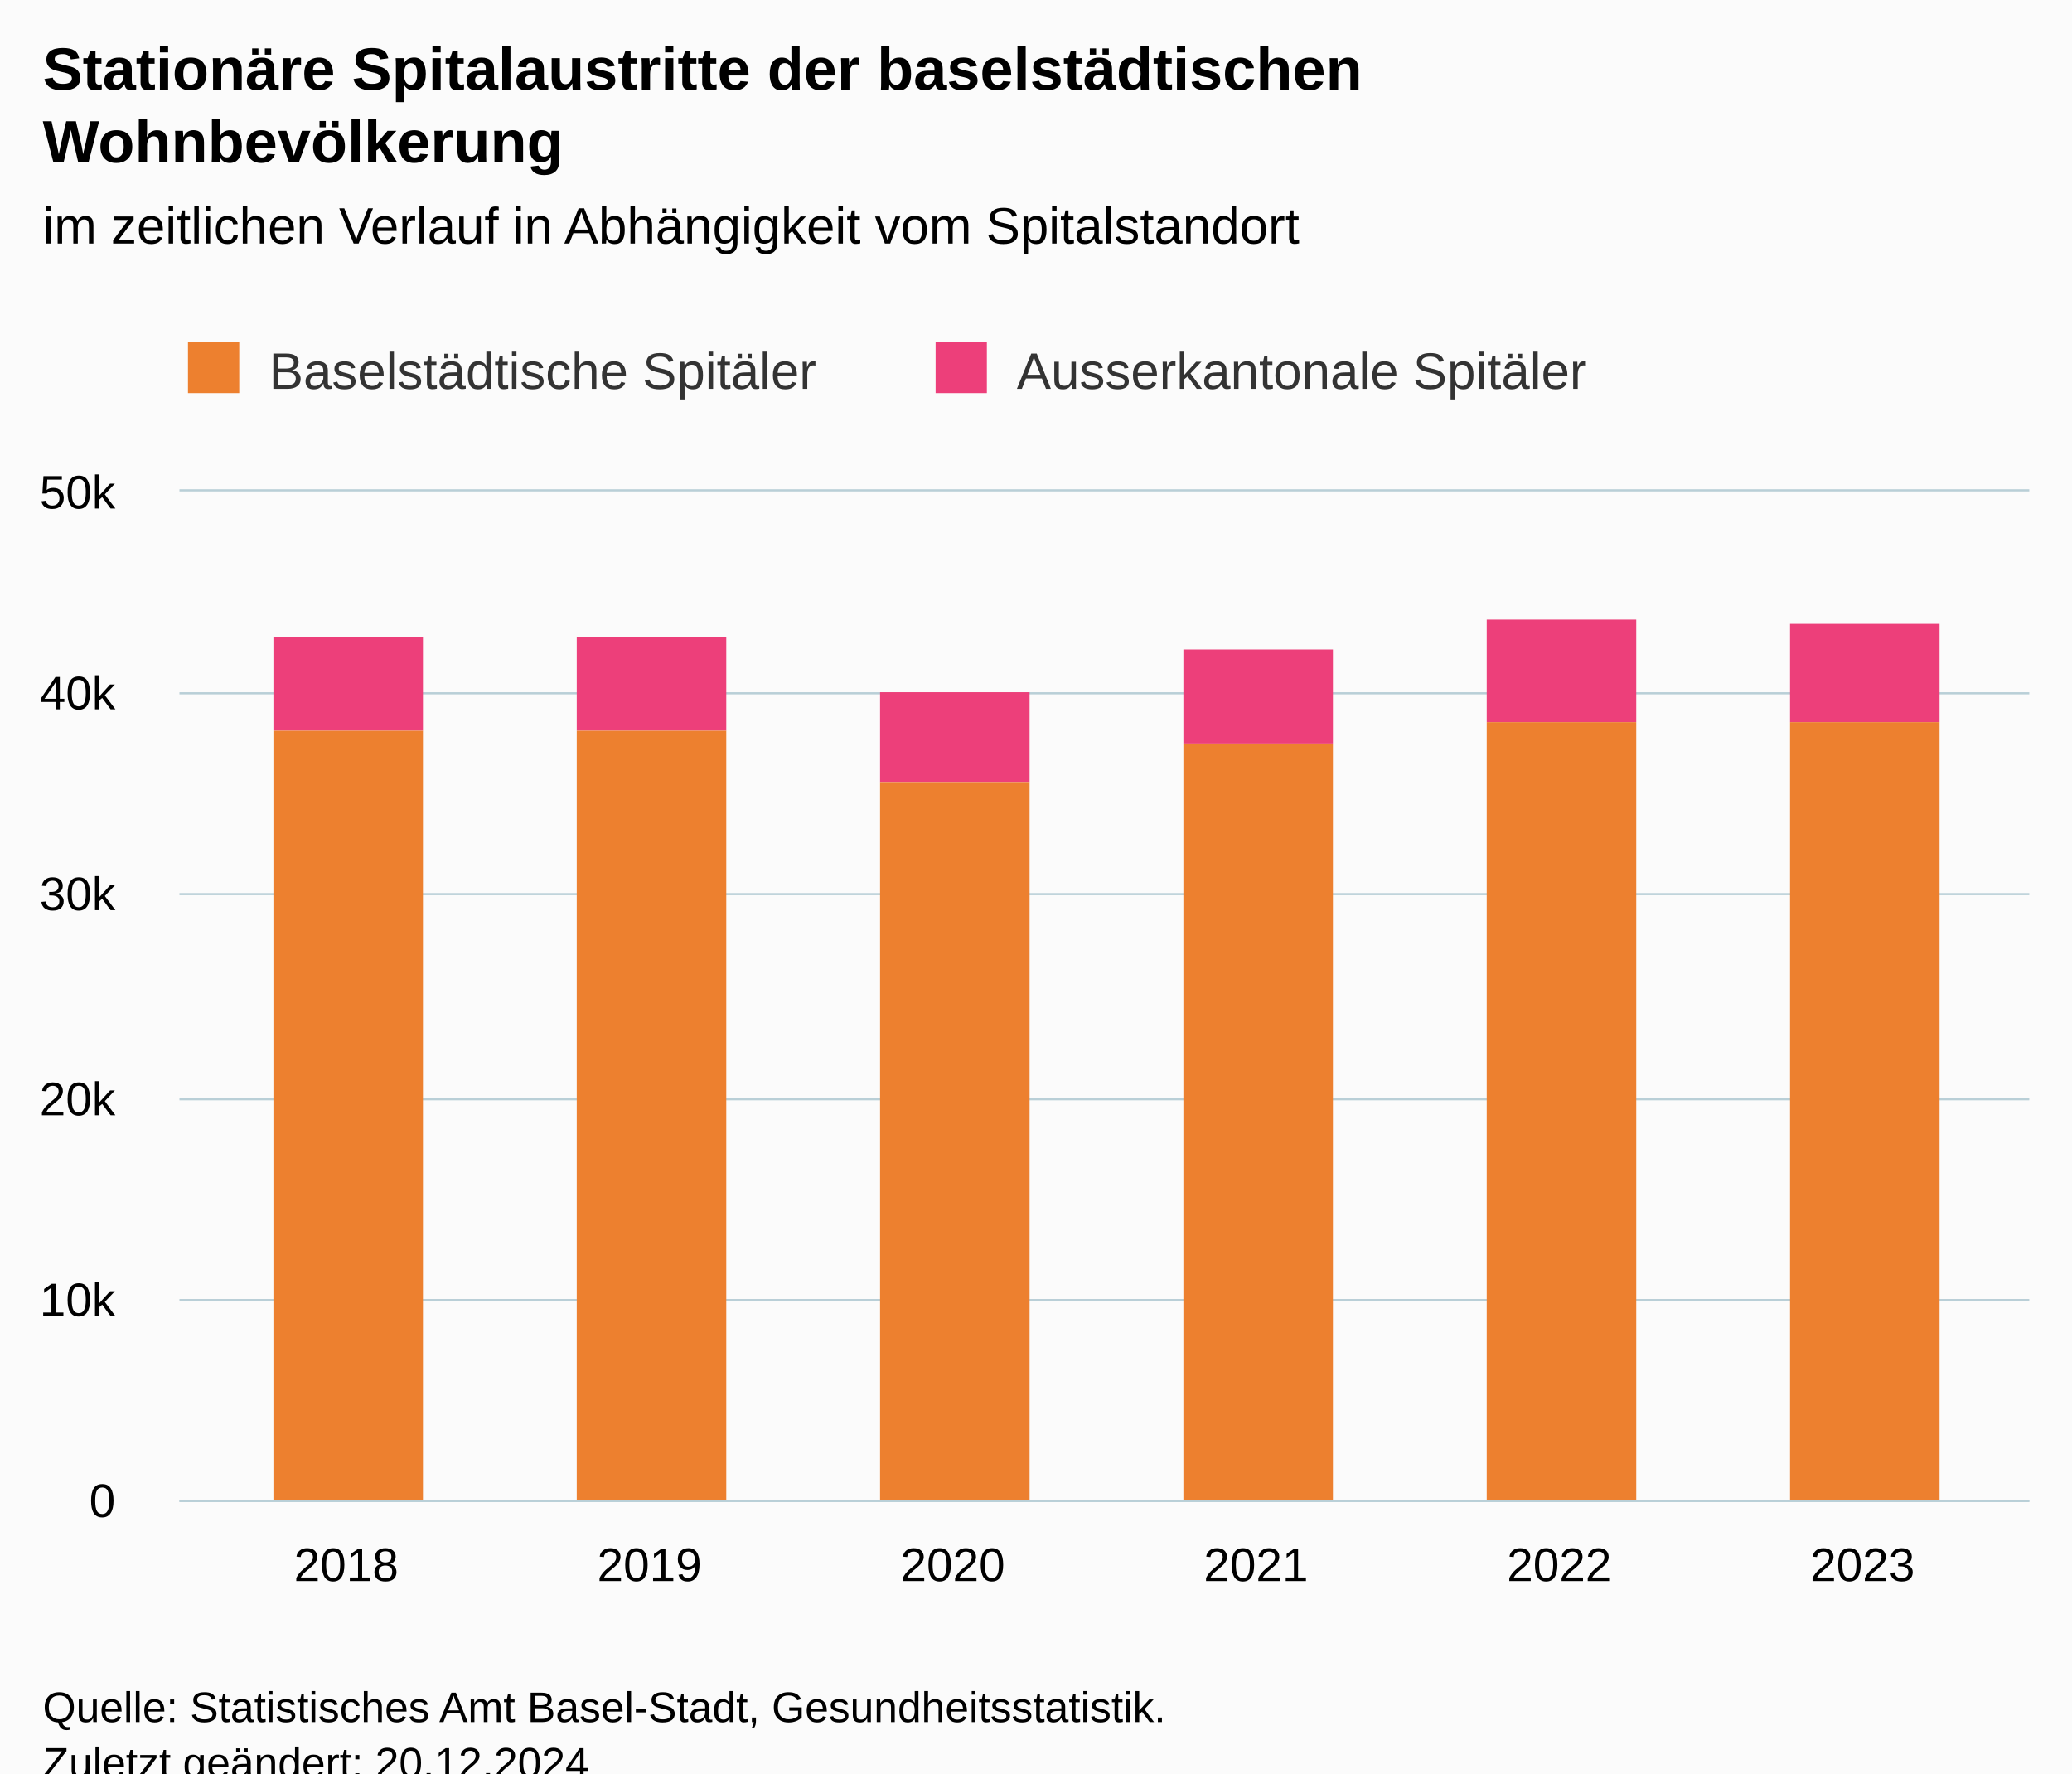
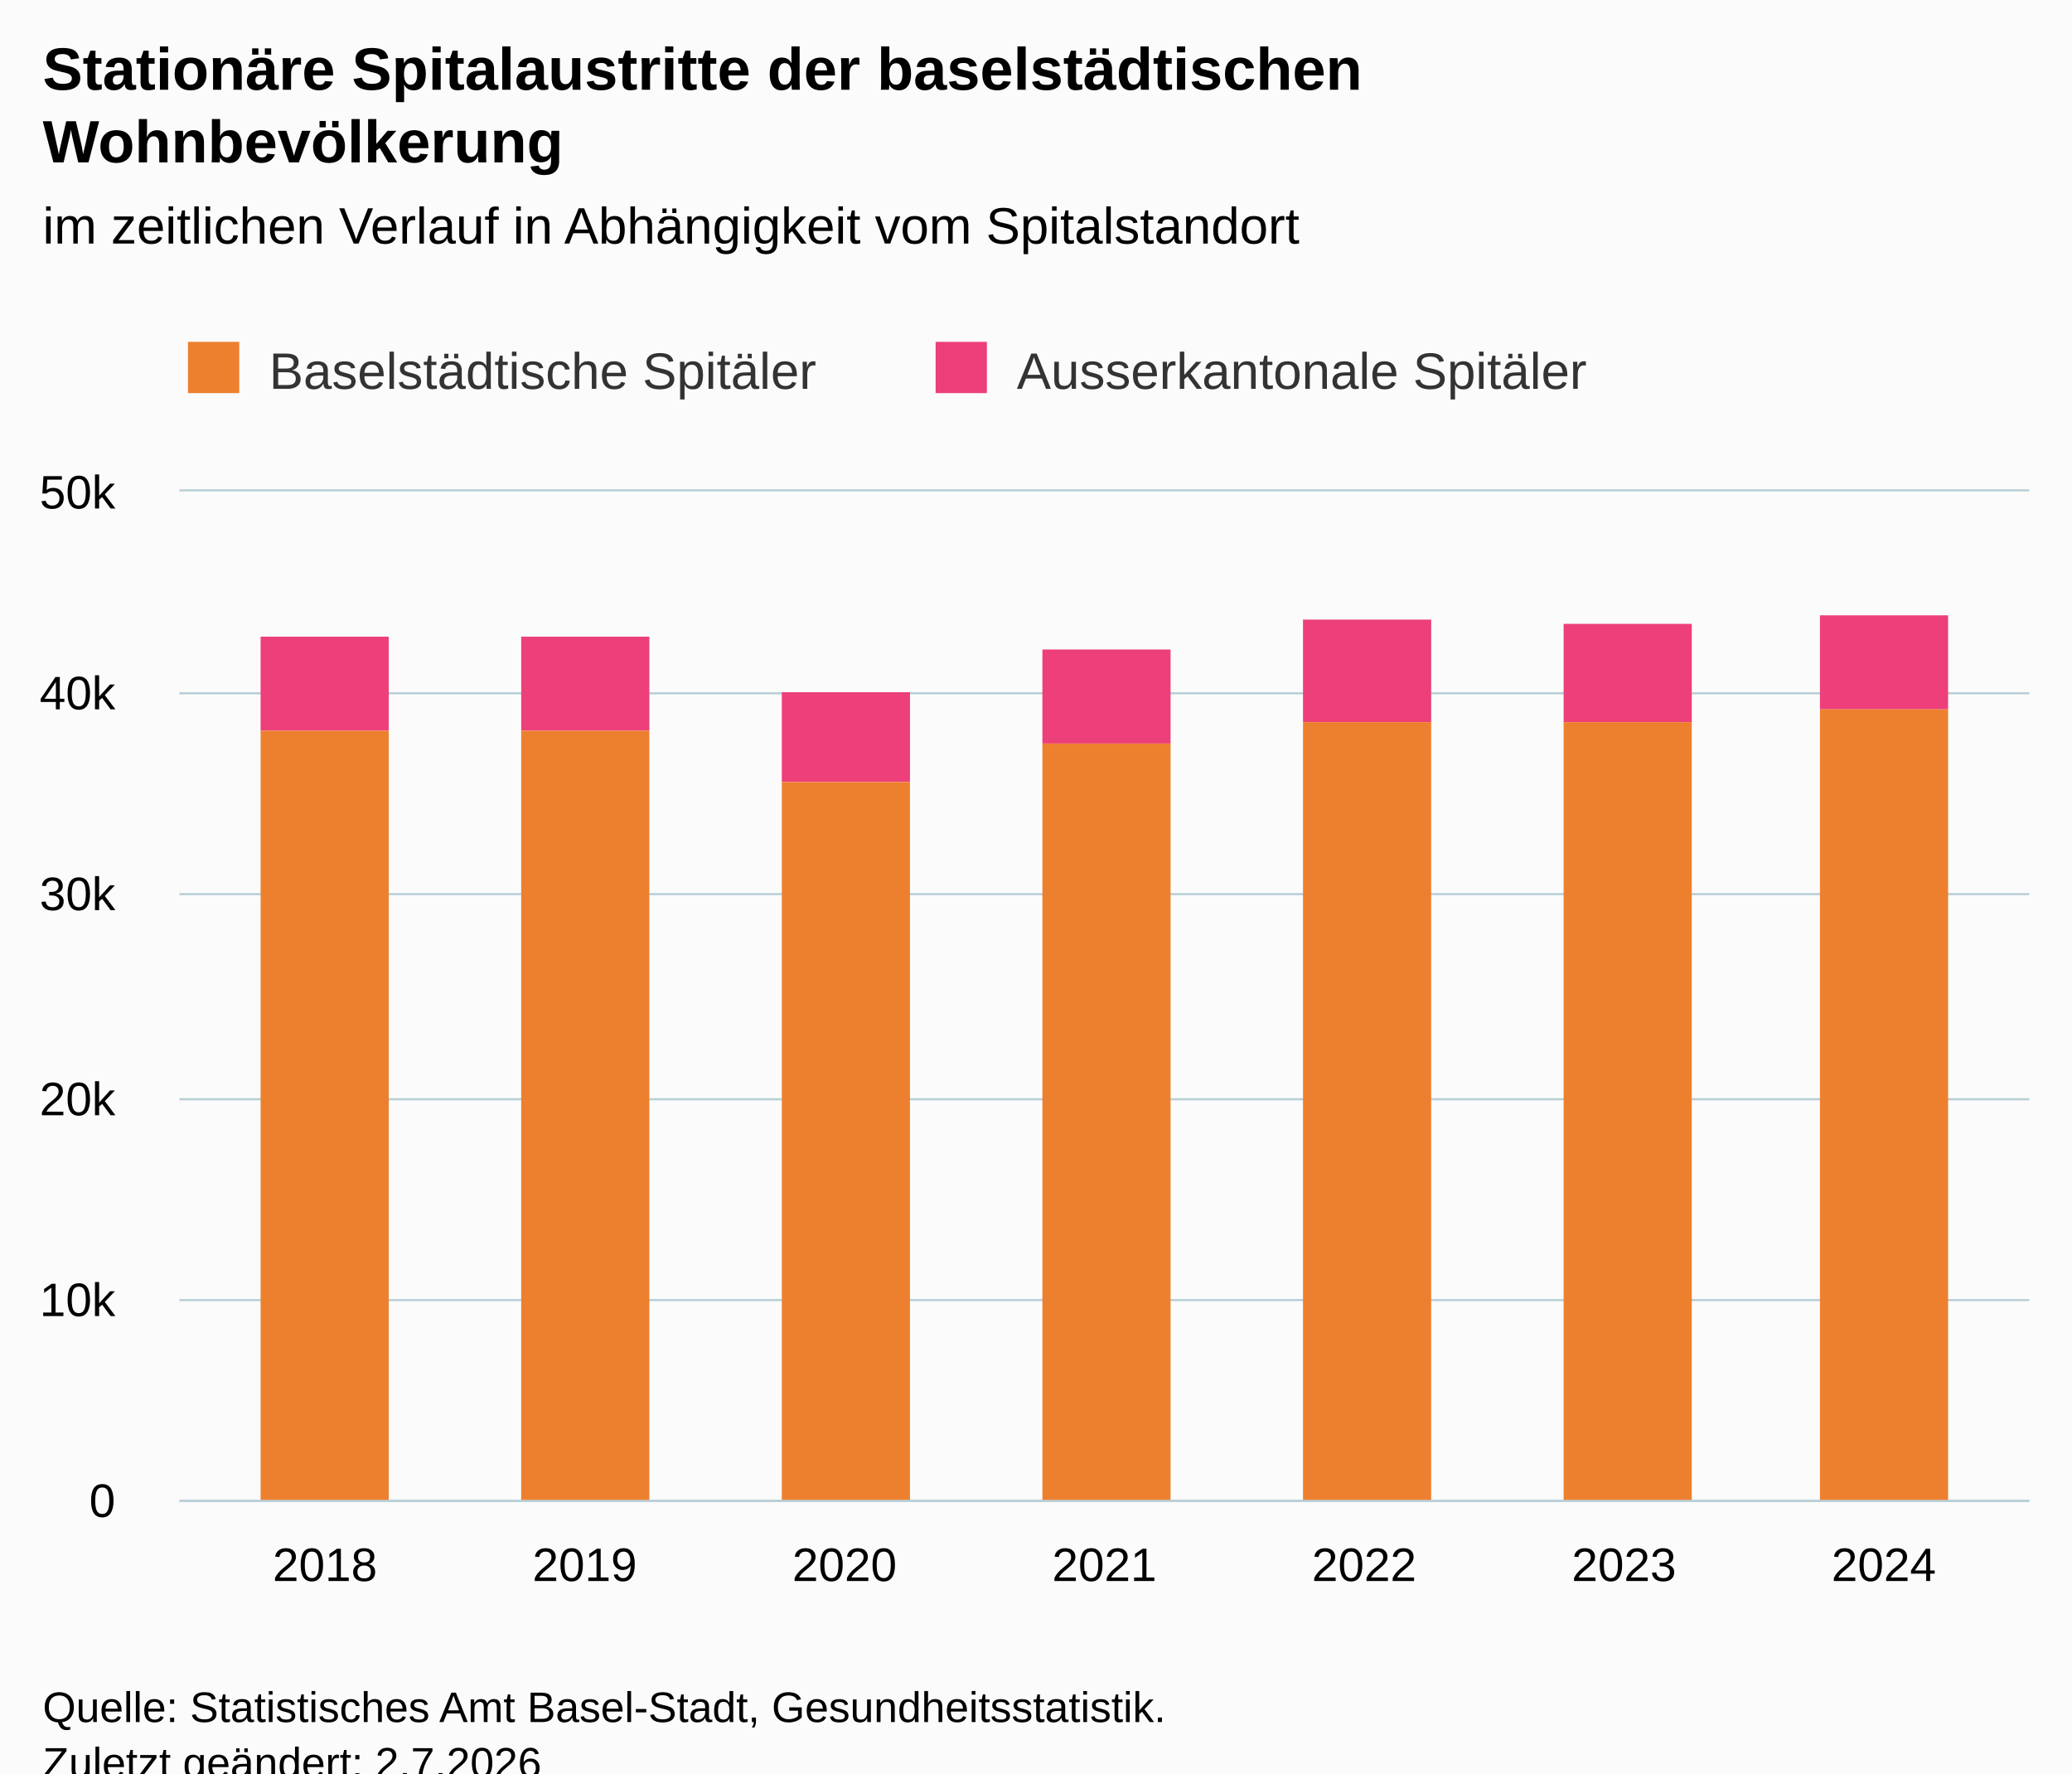
<svg xmlns="http://www.w3.org/2000/svg" version="1.1" class="highcharts-root" style="font-family:Arial;font-size:12px;" viewBox="0 0 485 415">
  <defs>
-     <clipPath id="highcharts-qienuje-19-">
+     <clipPath id="highcharts-fgqdp8n-21-">
      <rect x="0" y="0" width="433" height="236" fill="none" />
    </clipPath>
-     <clipPath id="highcharts-qienuje-26-">
+     <clipPath id="highcharts-fgqdp8n-29-">
      <rect x="0" y="0" width="433" height="236" fill="none" />
    </clipPath>
-     <clipPath id="highcharts-qienuje-33-">
+     <clipPath id="highcharts-fgqdp8n-37-">
      <rect x="42" y="115" width="433" height="236" fill="none" />
    </clipPath>
  </defs>
  <rect fill="#fbfbfb" class="highcharts-background" x="0" y="0" width="485" height="428" rx="0" ry="0" />
  <rect fill="none" class="highcharts-plot-background" x="42" y="115" width="433" height="236" />
  <g class="highcharts-pane-group" data-z-index="0" />
  <g class="highcharts-grid highcharts-xaxis-grid" data-z-index="1">
-     <path fill="none" data-z-index="1" class="highcharts-grid-line" d="M 80.5 115 L 80.5 351" opacity="1" />
-     <path fill="none" data-z-index="1" class="highcharts-grid-line" d="M 151.5 115 L 151.5 351" opacity="1" />
-     <path fill="none" data-z-index="1" class="highcharts-grid-line" d="M 222.5 115 L 222.5 351" opacity="1" />
-     <path fill="none" data-z-index="1" class="highcharts-grid-line" d="M 293.5 115 L 293.5 351" opacity="1" />
-     <path fill="none" data-z-index="1" class="highcharts-grid-line" d="M 364.5 115 L 364.5 351" opacity="1" />
-     <path fill="none" data-z-index="1" class="highcharts-grid-line" d="M 435.5 115 L 435.5 351" opacity="1" />
+     <path fill="none" data-z-index="1" class="highcharts-grid-line" d="M 75.5 115 L 75.5 351" opacity="1" />
+     <path fill="none" data-z-index="1" class="highcharts-grid-line" d="M 136.5 115 L 136.5 351" opacity="1" />
+     <path fill="none" data-z-index="1" class="highcharts-grid-line" d="M 197.5 115 L 197.5 351" opacity="1" />
+     <path fill="none" data-z-index="1" class="highcharts-grid-line" d="M 258.5 115 L 258.5 351" opacity="1" />
+     <path fill="none" data-z-index="1" class="highcharts-grid-line" d="M 318.5 115 L 318.5 351" opacity="1" />
+     <path fill="none" data-z-index="1" class="highcharts-grid-line" d="M 379.5 115 L 379.5 351" opacity="1" />
+     <path fill="none" data-z-index="1" class="highcharts-grid-line" d="M 440.5 115 L 440.5 351" opacity="1" />
  </g>
  <g class="highcharts-grid highcharts-yaxis-grid" data-z-index="1">
    <path fill="none" stroke="#B9CFD7" stroke-width="0.5" data-z-index="1" class="highcharts-grid-line" d="M 42 351.25 L 475 351.25" opacity="1" />
    <path fill="none" stroke="#B9CFD7" stroke-width="0.5" data-z-index="1" class="highcharts-grid-line" d="M 42 304.25 L 475 304.25" opacity="1" />
    <path fill="none" stroke="#B9CFD7" stroke-width="0.5" data-z-index="1" class="highcharts-grid-line" d="M 42 257.25 L 475 257.25" opacity="1" />
    <path fill="none" stroke="#B9CFD7" stroke-width="0.5" data-z-index="1" class="highcharts-grid-line" d="M 42 209.25 L 475 209.25" opacity="1" />
    <path fill="none" stroke="#B9CFD7" stroke-width="0.5" data-z-index="1" class="highcharts-grid-line" d="M 42 162.25 L 475 162.25" opacity="1" />
    <path fill="none" stroke="#B9CFD7" stroke-width="0.5" data-z-index="1" class="highcharts-grid-line" d="M 42 114.75 L 475 114.75" opacity="1" />
  </g>
  <rect fill="none" class="highcharts-plot-border" data-z-index="1" x="42" y="115" width="433" height="236" />
  <g class="highcharts-axis highcharts-xaxis" data-z-index="2">
    <path fill="none" class="highcharts-axis-line" stroke="#B9CFD7" stroke-width="0.5" data-z-index="7" d="M 42 351.25 L 475 351.25" />
  </g>
  <g class="highcharts-axis highcharts-yaxis" data-z-index="2">
    <path fill="none" class="highcharts-axis-line" data-z-index="7" d="M 42 115 L 42 351" />
  </g>
  <g class="highcharts-series-group" data-z-index="3">
-     <g class="highcharts-series highcharts-series-0 highcharts-column-series" data-z-index="0.1" opacity="1" transform="translate(42,115) scale(1 1)" clip-path="url(#highcharts-qienuje-26-)">
-       <rect x="22" y="34" width="35" height="22" fill="#ed3f7a" opacity="1" class="highcharts-point" />
-       <rect x="93" y="34" width="35" height="22" fill="#ed3f7a" opacity="1" class="highcharts-point" />
-       <rect x="164" y="47" width="35" height="21" fill="#ed3f7a" opacity="1" class="highcharts-point" />
-       <rect x="235" y="37" width="35" height="22" fill="#ed3f7a" opacity="1" class="highcharts-point" />
-       <rect x="306" y="30" width="35" height="24" fill="#ed3f7a" opacity="1" class="highcharts-point" />
-       <rect x="377" y="31" width="35" height="23" fill="#ed3f7a" opacity="1" class="highcharts-point" />
+     <g class="highcharts-series highcharts-series-0 highcharts-column-series" data-z-index="0.1" opacity="1" transform="translate(42,115) scale(1 1)" clip-path="url(#highcharts-fgqdp8n-29-)">
+       <rect x="19" y="34" width="30" height="22" fill="#ed3f7a" opacity="1" class="highcharts-point" />
+       <rect x="80" y="34" width="30" height="22" fill="#ed3f7a" opacity="1" class="highcharts-point" />
+       <rect x="141" y="47" width="30" height="21" fill="#ed3f7a" opacity="1" class="highcharts-point" />
+       <rect x="202" y="37" width="30" height="22" fill="#ed3f7a" opacity="1" class="highcharts-point" />
+       <rect x="263" y="30" width="30" height="24" fill="#ed3f7a" opacity="1" class="highcharts-point" />
+       <rect x="324" y="31" width="30" height="23" fill="#ed3f7a" opacity="1" class="highcharts-point" />
+       <rect x="384" y="29" width="30" height="22" fill="#ed3f7a" opacity="1" class="highcharts-point" />
    </g>
    <g class="highcharts-markers highcharts-series-0 highcharts-column-series" data-z-index="0.1" opacity="1" transform="translate(42,115) scale(1 1)" clip-path="none" />
-     <g class="highcharts-series highcharts-series-1 highcharts-column-series" data-z-index="0.1" opacity="1" transform="translate(42,115) scale(1 1)" clip-path="url(#highcharts-qienuje-26-)">
-       <rect x="22" y="56" width="35" height="181" fill="#ed802f" opacity="1" class="highcharts-point" />
-       <rect x="93" y="56" width="35" height="181" fill="#ed802f" opacity="1" class="highcharts-point" />
-       <rect x="164" y="68" width="35" height="169" fill="#ed802f" opacity="1" class="highcharts-point" />
-       <rect x="235" y="59" width="35" height="178" fill="#ed802f" opacity="1" class="highcharts-point" />
-       <rect x="306" y="54" width="35" height="183" fill="#ed802f" opacity="1" class="highcharts-point" />
-       <rect x="377" y="54" width="35" height="183" fill="#ed802f" opacity="1" class="highcharts-point" />
+     <g class="highcharts-series highcharts-series-1 highcharts-column-series" data-z-index="0.1" opacity="1" transform="translate(42,115) scale(1 1)" clip-path="url(#highcharts-fgqdp8n-29-)">
+       <rect x="19" y="56" width="30" height="181" fill="#ed802f" opacity="1" class="highcharts-point" />
+       <rect x="80" y="56" width="30" height="181" fill="#ed802f" opacity="1" class="highcharts-point" />
+       <rect x="141" y="68" width="30" height="169" fill="#ed802f" opacity="1" class="highcharts-point" />
+       <rect x="202" y="59" width="30" height="178" fill="#ed802f" opacity="1" class="highcharts-point" />
+       <rect x="263" y="54" width="30" height="183" fill="#ed802f" opacity="1" class="highcharts-point" />
+       <rect x="324" y="54" width="30" height="183" fill="#ed802f" opacity="1" class="highcharts-point" />
+       <rect x="384" y="51" width="30" height="186" fill="#ed802f" opacity="1" class="highcharts-point" />
    </g>
    <g class="highcharts-markers highcharts-series-1 highcharts-column-series" data-z-index="0.1" opacity="1" transform="translate(42,115) scale(1 1)" clip-path="none" />
  </g>
  <text x="10" text-anchor="start" class="highcharts-title" data-z-index="4" style="color:#000000;font-size:14px;font-weight:bold;fill:#000000;" y="21">
    <tspan>Stationäre Spitalaustritte der baselstädtischen</tspan>
    <tspan dy="17" x="10">Wohnbevölkerung</tspan>
  </text>
  <text x="10" text-anchor="start" class="highcharts-subtitle" data-z-index="4" style="color:#000000;font-size:12px;font-weight:normal;fill:#000000;" y="57">
    <tspan>im zeitlichen Verlauf in Abhängigkeit vom Spitalstandort</tspan>
  </text>
  <text x="10" text-anchor="start" class="highcharts-caption" data-z-index="4" style="color:#666666;fill:#666666;" y="385" />
  <g class="highcharts-legend" data-z-index="7" transform="translate(34,73)">
    <rect fill="none" class="highcharts-legend-box" rx="0" ry="0" x="0" y="0" width="350" height="30" visibility="visible" />
    <g data-z-index="1">
      <g>
        <g class="highcharts-legend-item highcharts-column-series highcharts-color-undefined highcharts-series-1" data-z-index="1" transform="translate(8,3)">
          <text x="21" style="color:#333333;cursor:pointer;font-size:12px;font-weight:normal;white-space:nowrap;fill:#333333;" text-anchor="start" data-z-index="2" y="15">
            <tspan>Baselstädtische Spitäler</tspan>
          </text>
          <rect x="2" y="4" width="12" height="12" fill="#ed802f" class="highcharts-point" data-z-index="3" />
        </g>
        <g class="highcharts-legend-item highcharts-column-series highcharts-color-undefined highcharts-series-0" data-z-index="1" transform="translate(183,3)">
          <text x="21" y="15" style="color:#333333;cursor:pointer;font-size:12px;font-weight:normal;white-space:nowrap;fill:#333333;" text-anchor="start" data-z-index="2">
            <tspan>Ausserkantonale Spitäler</tspan>
          </text>
          <rect x="2" y="4" width="12" height="12" fill="#ed3f7a" class="highcharts-point" data-z-index="3" />
        </g>
      </g>
    </g>
  </g>
  <g class="highcharts-axis-labels highcharts-xaxis-labels" data-z-index="7">
-     <text x="81.041" style="color:#000000;cursor:default;font-size:11px;fill:#000000;" text-anchor="middle" transform="translate(0,0)" y="370" opacity="1">2018</text>
-     <text x="152.025" style="color:#000000;cursor:default;font-size:11px;fill:#000000;" text-anchor="middle" transform="translate(0,0)" y="370" opacity="1">2019</text>
-     <text x="223.008" style="color:#000000;cursor:default;font-size:11px;fill:#000000;" text-anchor="middle" transform="translate(0,0)" y="370" opacity="1">2020</text>
-     <text x="293.992" style="color:#000000;cursor:default;font-size:11px;fill:#000000;" text-anchor="middle" transform="translate(0,0)" y="370" opacity="1">2021</text>
-     <text x="364.975" style="color:#000000;cursor:default;font-size:11px;fill:#000000;" text-anchor="middle" transform="translate(0,0)" y="370" opacity="1">2022</text>
-     <text x="435.959" style="color:#000000;cursor:default;font-size:11px;fill:#000000;" text-anchor="middle" transform="translate(0,0)" y="370" opacity="1">2023</text>
+     <text x="76.056" style="color:#000000;cursor:default;font-size:11px;fill:#000000;" text-anchor="middle" transform="translate(0,0)" y="370" opacity="1">2018</text>
+     <text x="136.871" style="color:#000000;cursor:default;font-size:11px;fill:#000000;" text-anchor="middle" transform="translate(0,0)" y="370" opacity="1">2019</text>
+     <text x="197.685" style="color:#000000;cursor:default;font-size:11px;fill:#000000;" text-anchor="middle" transform="translate(0,0)" y="370" opacity="1">2020</text>
+     <text x="258.5" style="color:#000000;cursor:default;font-size:11px;fill:#000000;" text-anchor="middle" transform="translate(0,0)" y="370" opacity="1">2021</text>
+     <text x="319.315" style="color:#000000;cursor:default;font-size:11px;fill:#000000;" text-anchor="middle" transform="translate(0,0)" y="370" opacity="1">2022</text>
+     <text x="380.129" style="color:#000000;cursor:default;font-size:11px;fill:#000000;" text-anchor="middle" transform="translate(0,0)" y="370" opacity="1">2023</text>
+     <text x="440.944" style="color:#000000;cursor:default;font-size:11px;fill:#000000;" text-anchor="middle" transform="translate(0,0)" y="370" opacity="1">2024</text>
  </g>
  <g class="highcharts-axis-labels highcharts-yaxis-labels" data-z-index="7">
    <text x="27" style="color:#000000;cursor:default;font-size:11px;fill:#000000;" text-anchor="end" transform="translate(0,0)" y="355" opacity="1">0</text>
    <text x="27" style="color:#000000;cursor:default;font-size:11px;fill:#000000;" text-anchor="end" transform="translate(0,0)" y="308" opacity="1">10k</text>
    <text x="27" style="color:#000000;cursor:default;font-size:11px;fill:#000000;" text-anchor="end" transform="translate(0,0)" y="261" opacity="1">20k</text>
    <text x="27" style="color:#000000;cursor:default;font-size:11px;fill:#000000;" text-anchor="end" transform="translate(0,0)" y="213" opacity="1">30k</text>
    <text x="27" style="color:#000000;cursor:default;font-size:11px;fill:#000000;" text-anchor="end" transform="translate(0,0)" y="166" opacity="1">40k</text>
    <text x="27" style="color:#000000;cursor:default;font-size:11px;fill:#000000;" text-anchor="end" transform="translate(0,0)" y="119" opacity="1">50k</text>
  </g>
  <text x="10" class="highcharts-credits" text-anchor="start" data-z-index="8" style="cursor:default;color:#000000;font-size:10px;fill:#000000;" y="403">
    <tspan>Quelle: Statistisches Amt Basel-Stadt, Gesundheitsstatistik.</tspan>
-     <tspan x="10" dy="13">Zuletzt geändert: 20.12.2024</tspan>
+     <tspan x="10" dy="13">Zuletzt geändert: 2.7.2026</tspan>
  </text>
-   <g class="highcharts-control-points" data-z-index="99" clip-path="url(#highcharts-qienuje-33-)" />
+   <g class="highcharts-control-points" data-z-index="99" clip-path="url(#highcharts-fgqdp8n-37-)" />
</svg>
